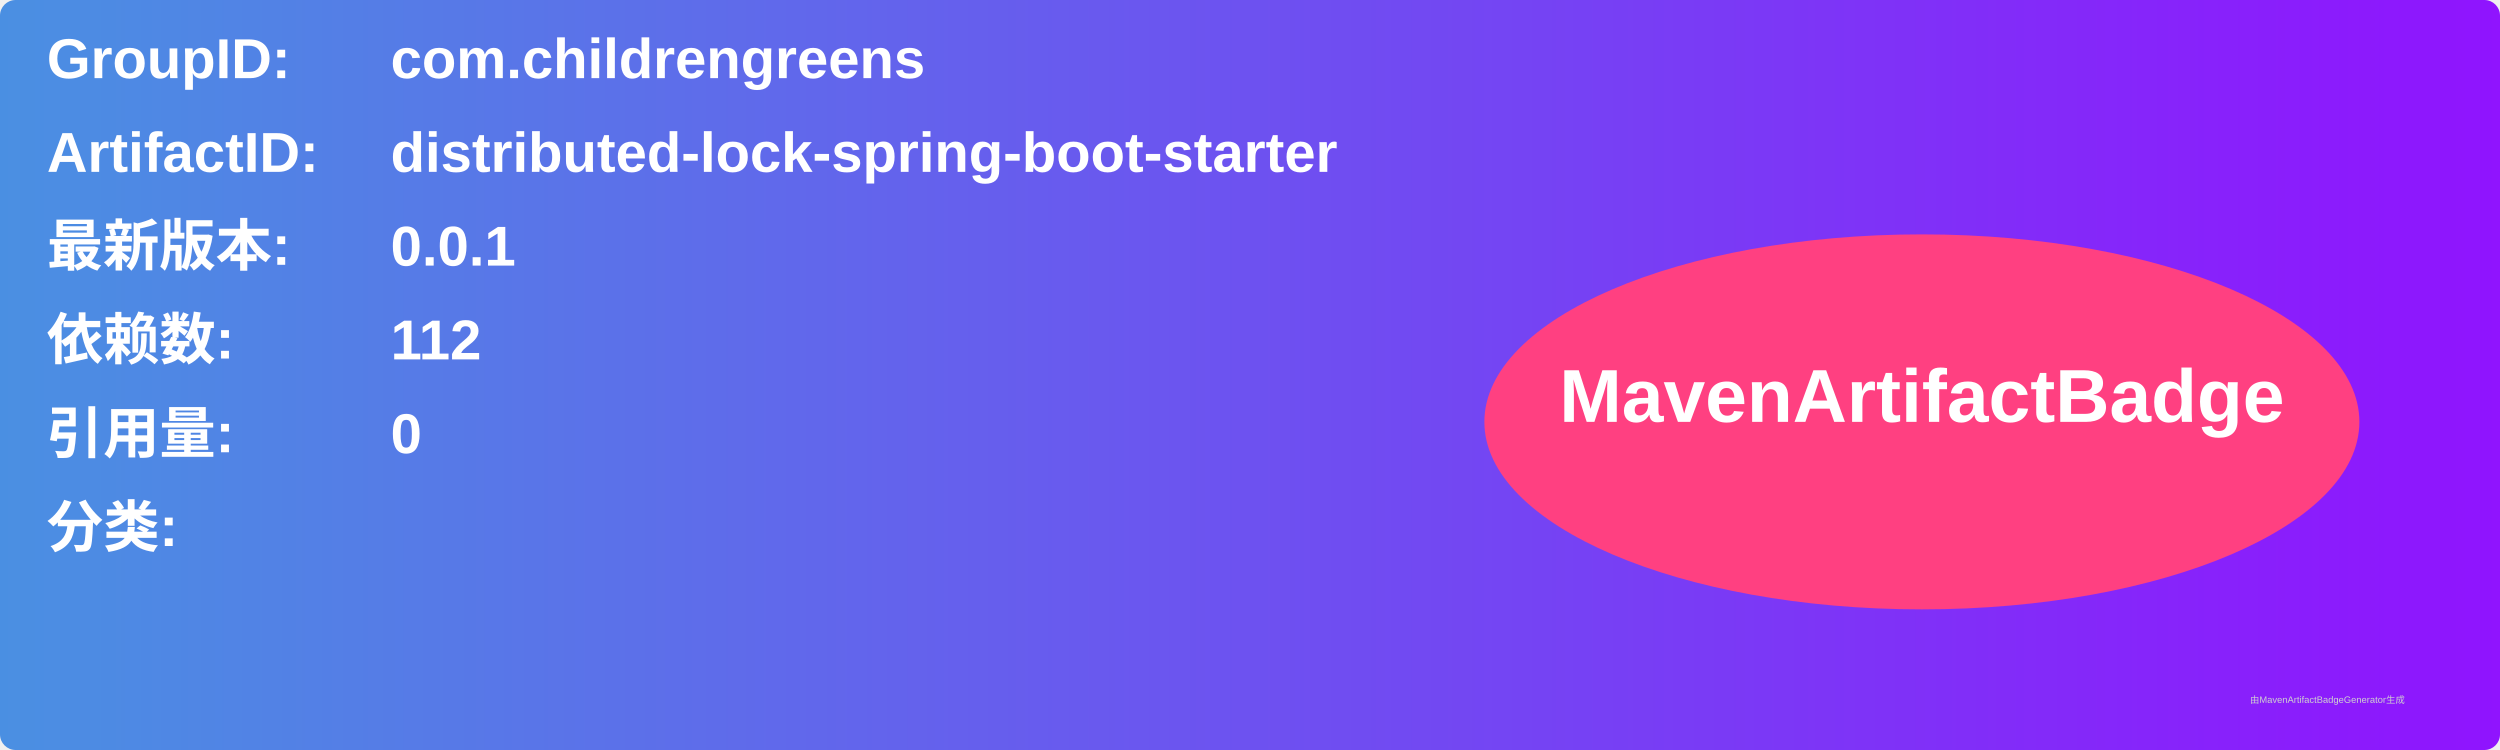
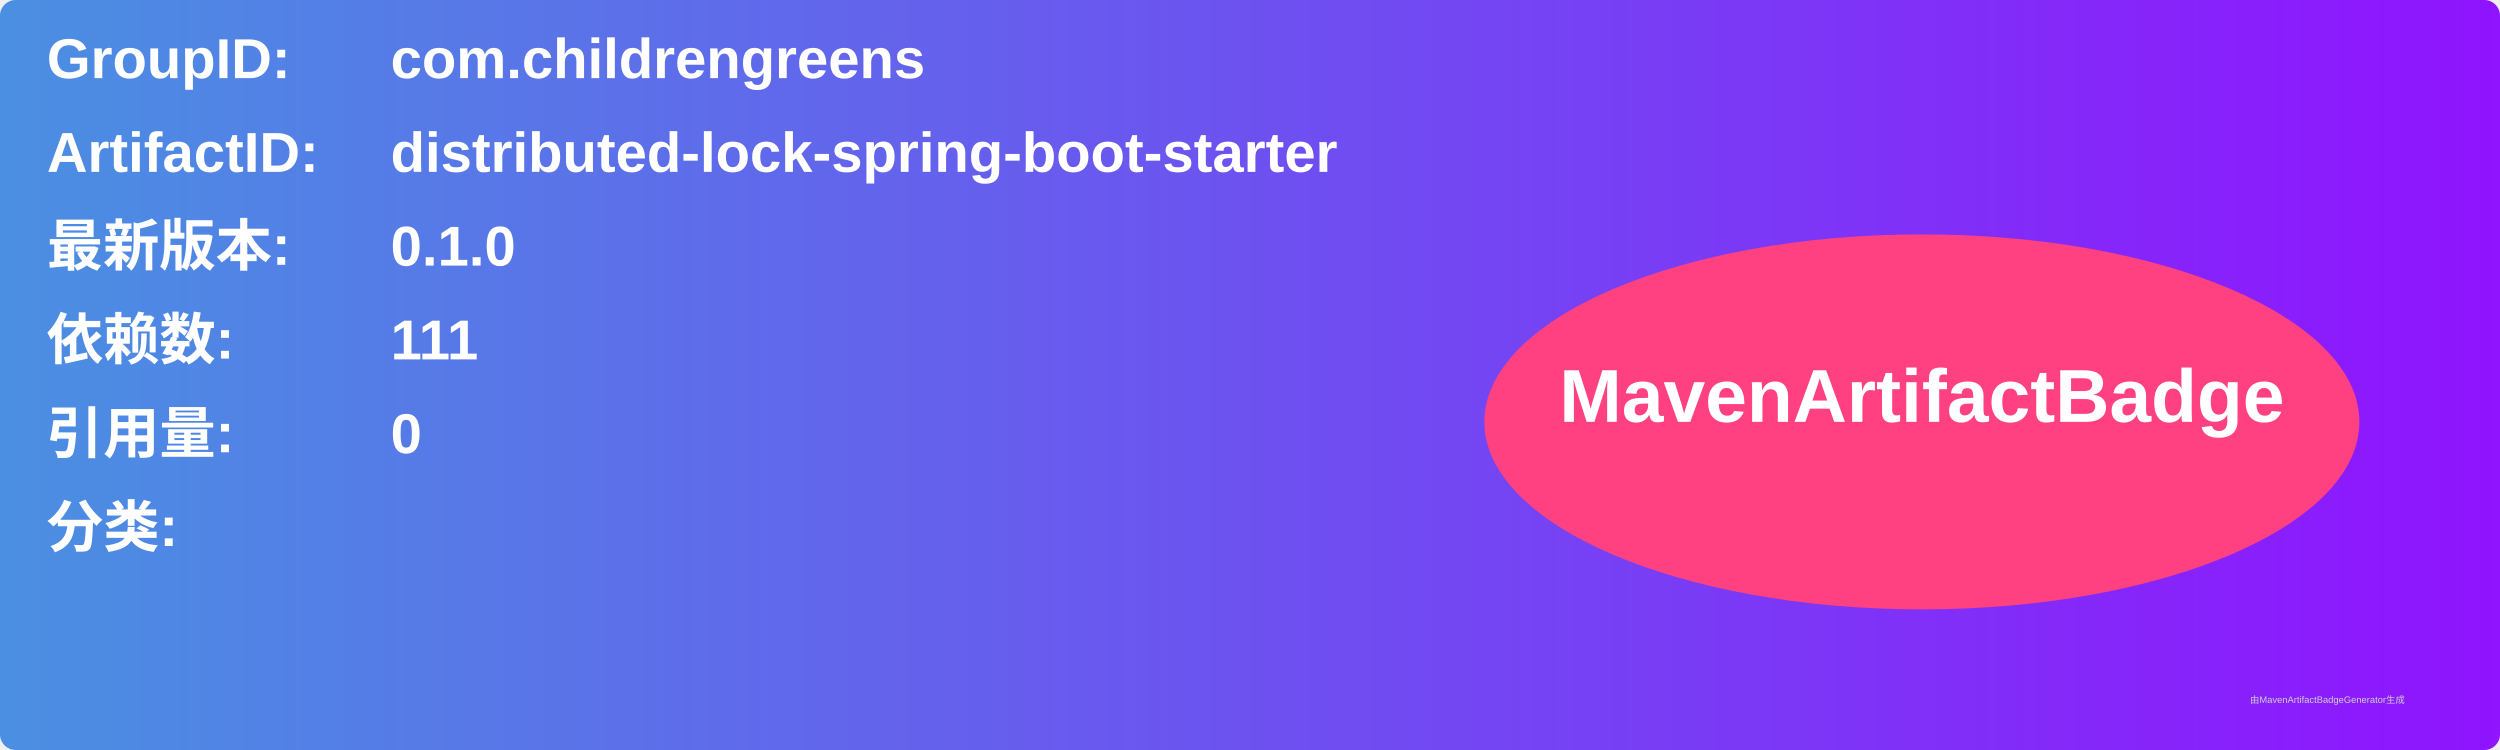
<svg xmlns="http://www.w3.org/2000/svg" width="800" height="240" viewBox="0 0 800 240">
  <linearGradient id="grad" x1="0%" y1="0%" x2="100%" y2="0%">
    <stop offset="0%" stop-color="#4a90e2" />
    <stop offset="100%" stop-color="#9013fe" />
  </linearGradient>
  <rect width="100%" height="100%" rx="5" ry="5" fill="url(#grad)" />
  <g transform="translate(15, 15)">
    <text x="0" y="10" font-family="Arial" font-size="18" fill="white" font-weight="bold" width="260">GroupID:</text>
    <text x="110" y="10" font-family="Arial" font-size="18" fill="white" font-weight="bold" width="460">com.childrengreens</text>
    <text x="0" y="40" font-family="Arial" font-size="18" fill="white" font-weight="bold" width="260">ArtifactID:</text>
    <text x="110" y="40" font-family="Arial" font-size="18" fill="white" font-weight="bold" width="460">distributed-lock-spring-boot-starter</text>
    <text x="0" y="70" font-family="Arial" font-size="18" fill="white" font-weight="bold">最新版本:</text>
    <text x="110" y="70" font-family="Arial" font-size="18" fill="white" font-weight="bold">
-       <tspan font-weight="bold">0.0.1</tspan>
+       <tspan font-weight="bold">0.1.0</tspan>
    </text>
    <text x="0" y="100" font-family="Arial" font-size="18" fill="white" font-weight="bold">依赖数: </text>
    <text x="110" y="100" font-family="Arial" font-size="18" fill="white">
-       <tspan font-weight="bold">112</tspan>
+       <tspan font-weight="bold">111</tspan>
    </text>
    <text x="0" y="130" font-family="Arial" font-size="18" fill="white" font-weight="bold">引用量: </text>
    <text x="110" y="130" font-family="Arial" font-size="18" fill="white">
      <tspan font-weight="bold">0</tspan>
    </text>
    <text x="0" y="160" font-family="Arial" font-size="18" fill="white" font-weight="bold">分类:</text>
    <text x="10" y="190" font-family="Arial" font-size="10" fill="white">
      <tspan font-weight="bold" />
    </text>
    <ellipse cx="600" cy="120" rx="140" ry="60" fill="#ff4081" />
    <text x="600" y="120" text-anchor="middle" font-family="Arial" font-size="24" fill="white" font-weight="bold">MavenArtifactBadge</text>
  </g>
  <text x="720" y="225" font-family="Arial" font-size="3" fill="#d0d0d0">由MavenArtifactBadgeGenerator生成</text>
</svg>
